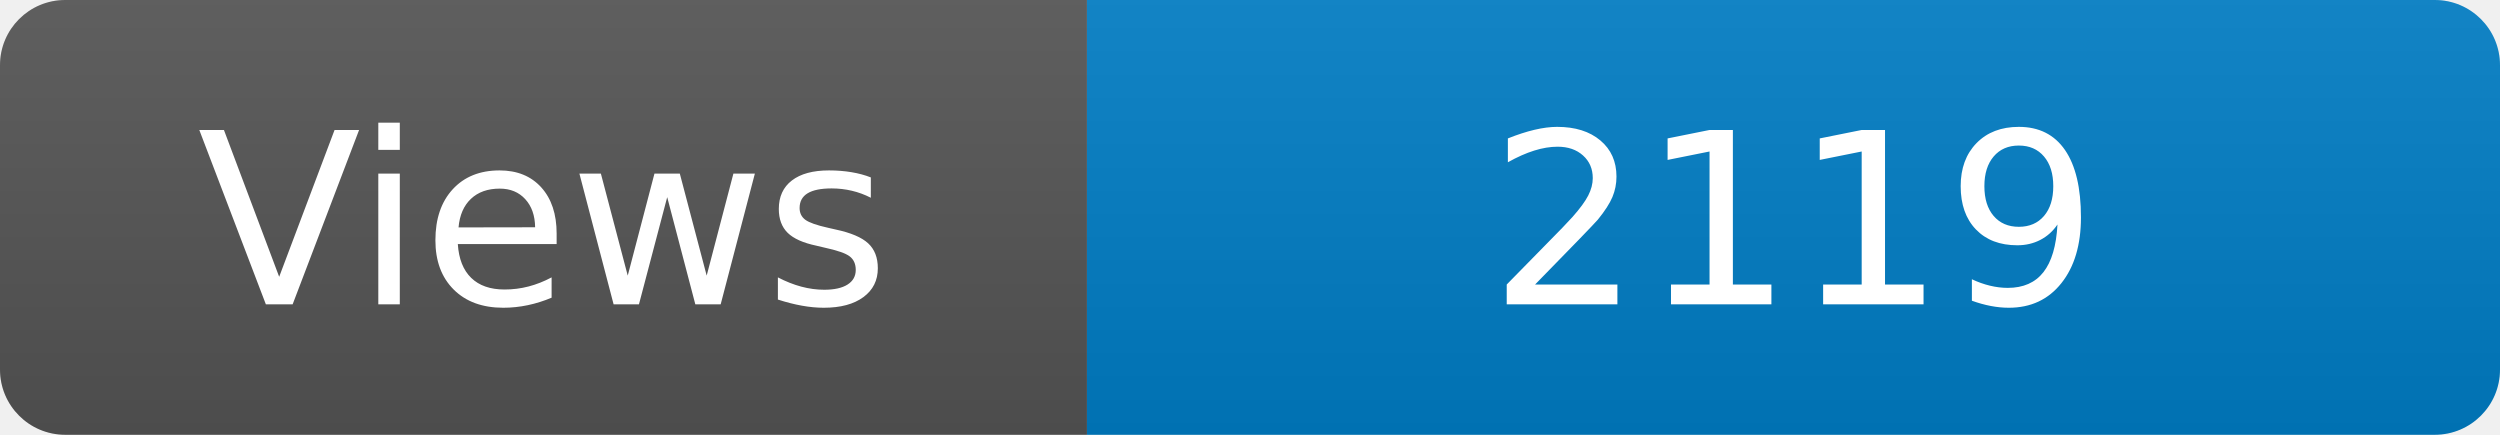
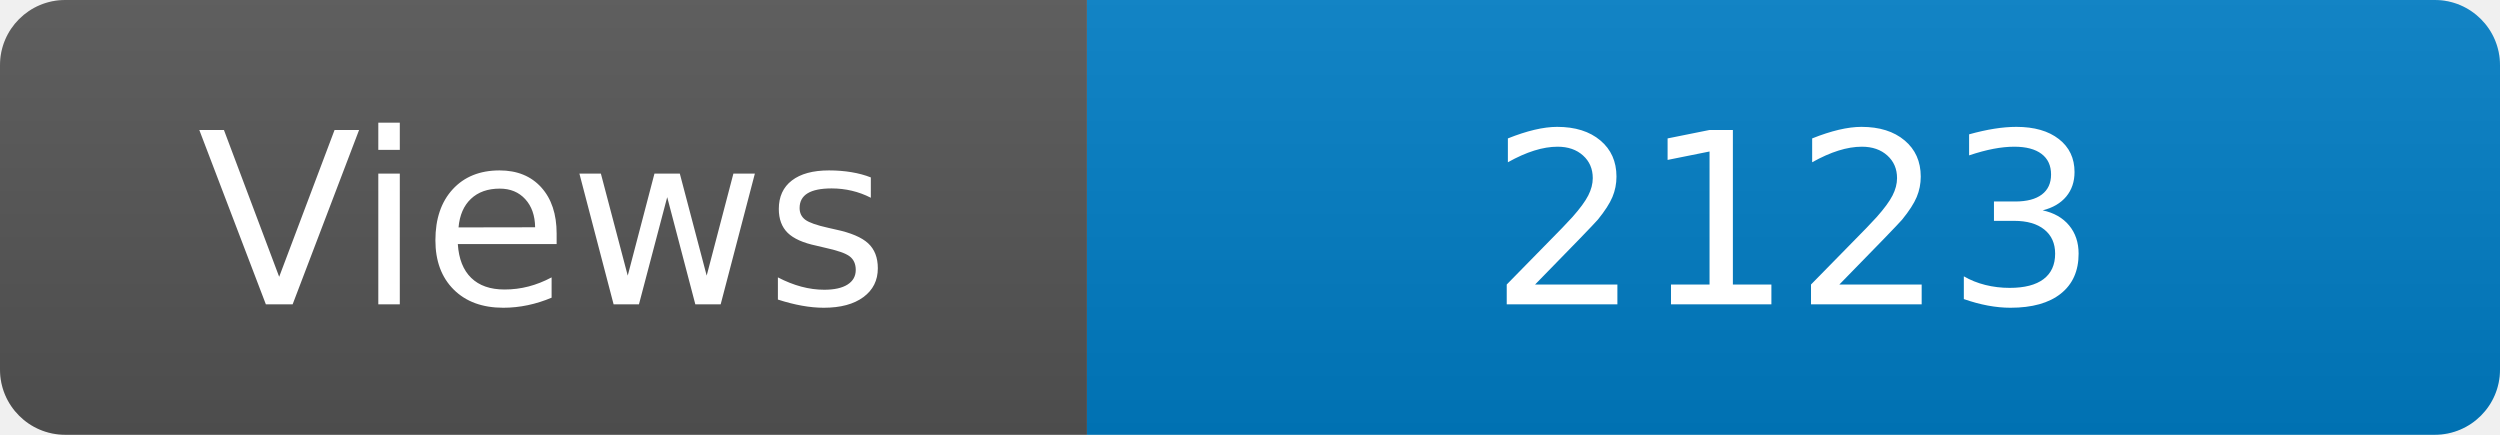
<svg xmlns="http://www.w3.org/2000/svg" width="115" height="20" role="img" aria-label="Maintained?: yes">
  <linearGradient id="s" x2="0" y2="100%">
    <stop offset="0" stop-color="#bbb" stop-opacity=".1" />
    <stop offset="1" stop-opacity=".1" />
  </linearGradient>
  <clipPath id="r">
    <rect width="115" height="20" rx="3" fill="#fff" />
  </clipPath>
  <g clip-path="url(#r)">
    <rect width="50" height="20" fill="#555" />
    <rect x="50" width="160" height="20" fill="#007ec6" />
    <rect width="115" height="20" fill="url(#s)" />
  </g>
  <g fill="#fff" text-anchor="middle" font-family="Verdana,Geneva,DejaVu Sans,sans-serif" font-size="110">
    <text x="250" y="140" transform="scale(.1)" fill="#fff">Views</text>
-     <text x="825" y="140" transform="scale(.1)" fill="#fff">2119</text>
+     <text x="825" y="140" transform="scale(.1)" fill="#fff">2123</text>
  </g>
</svg>
